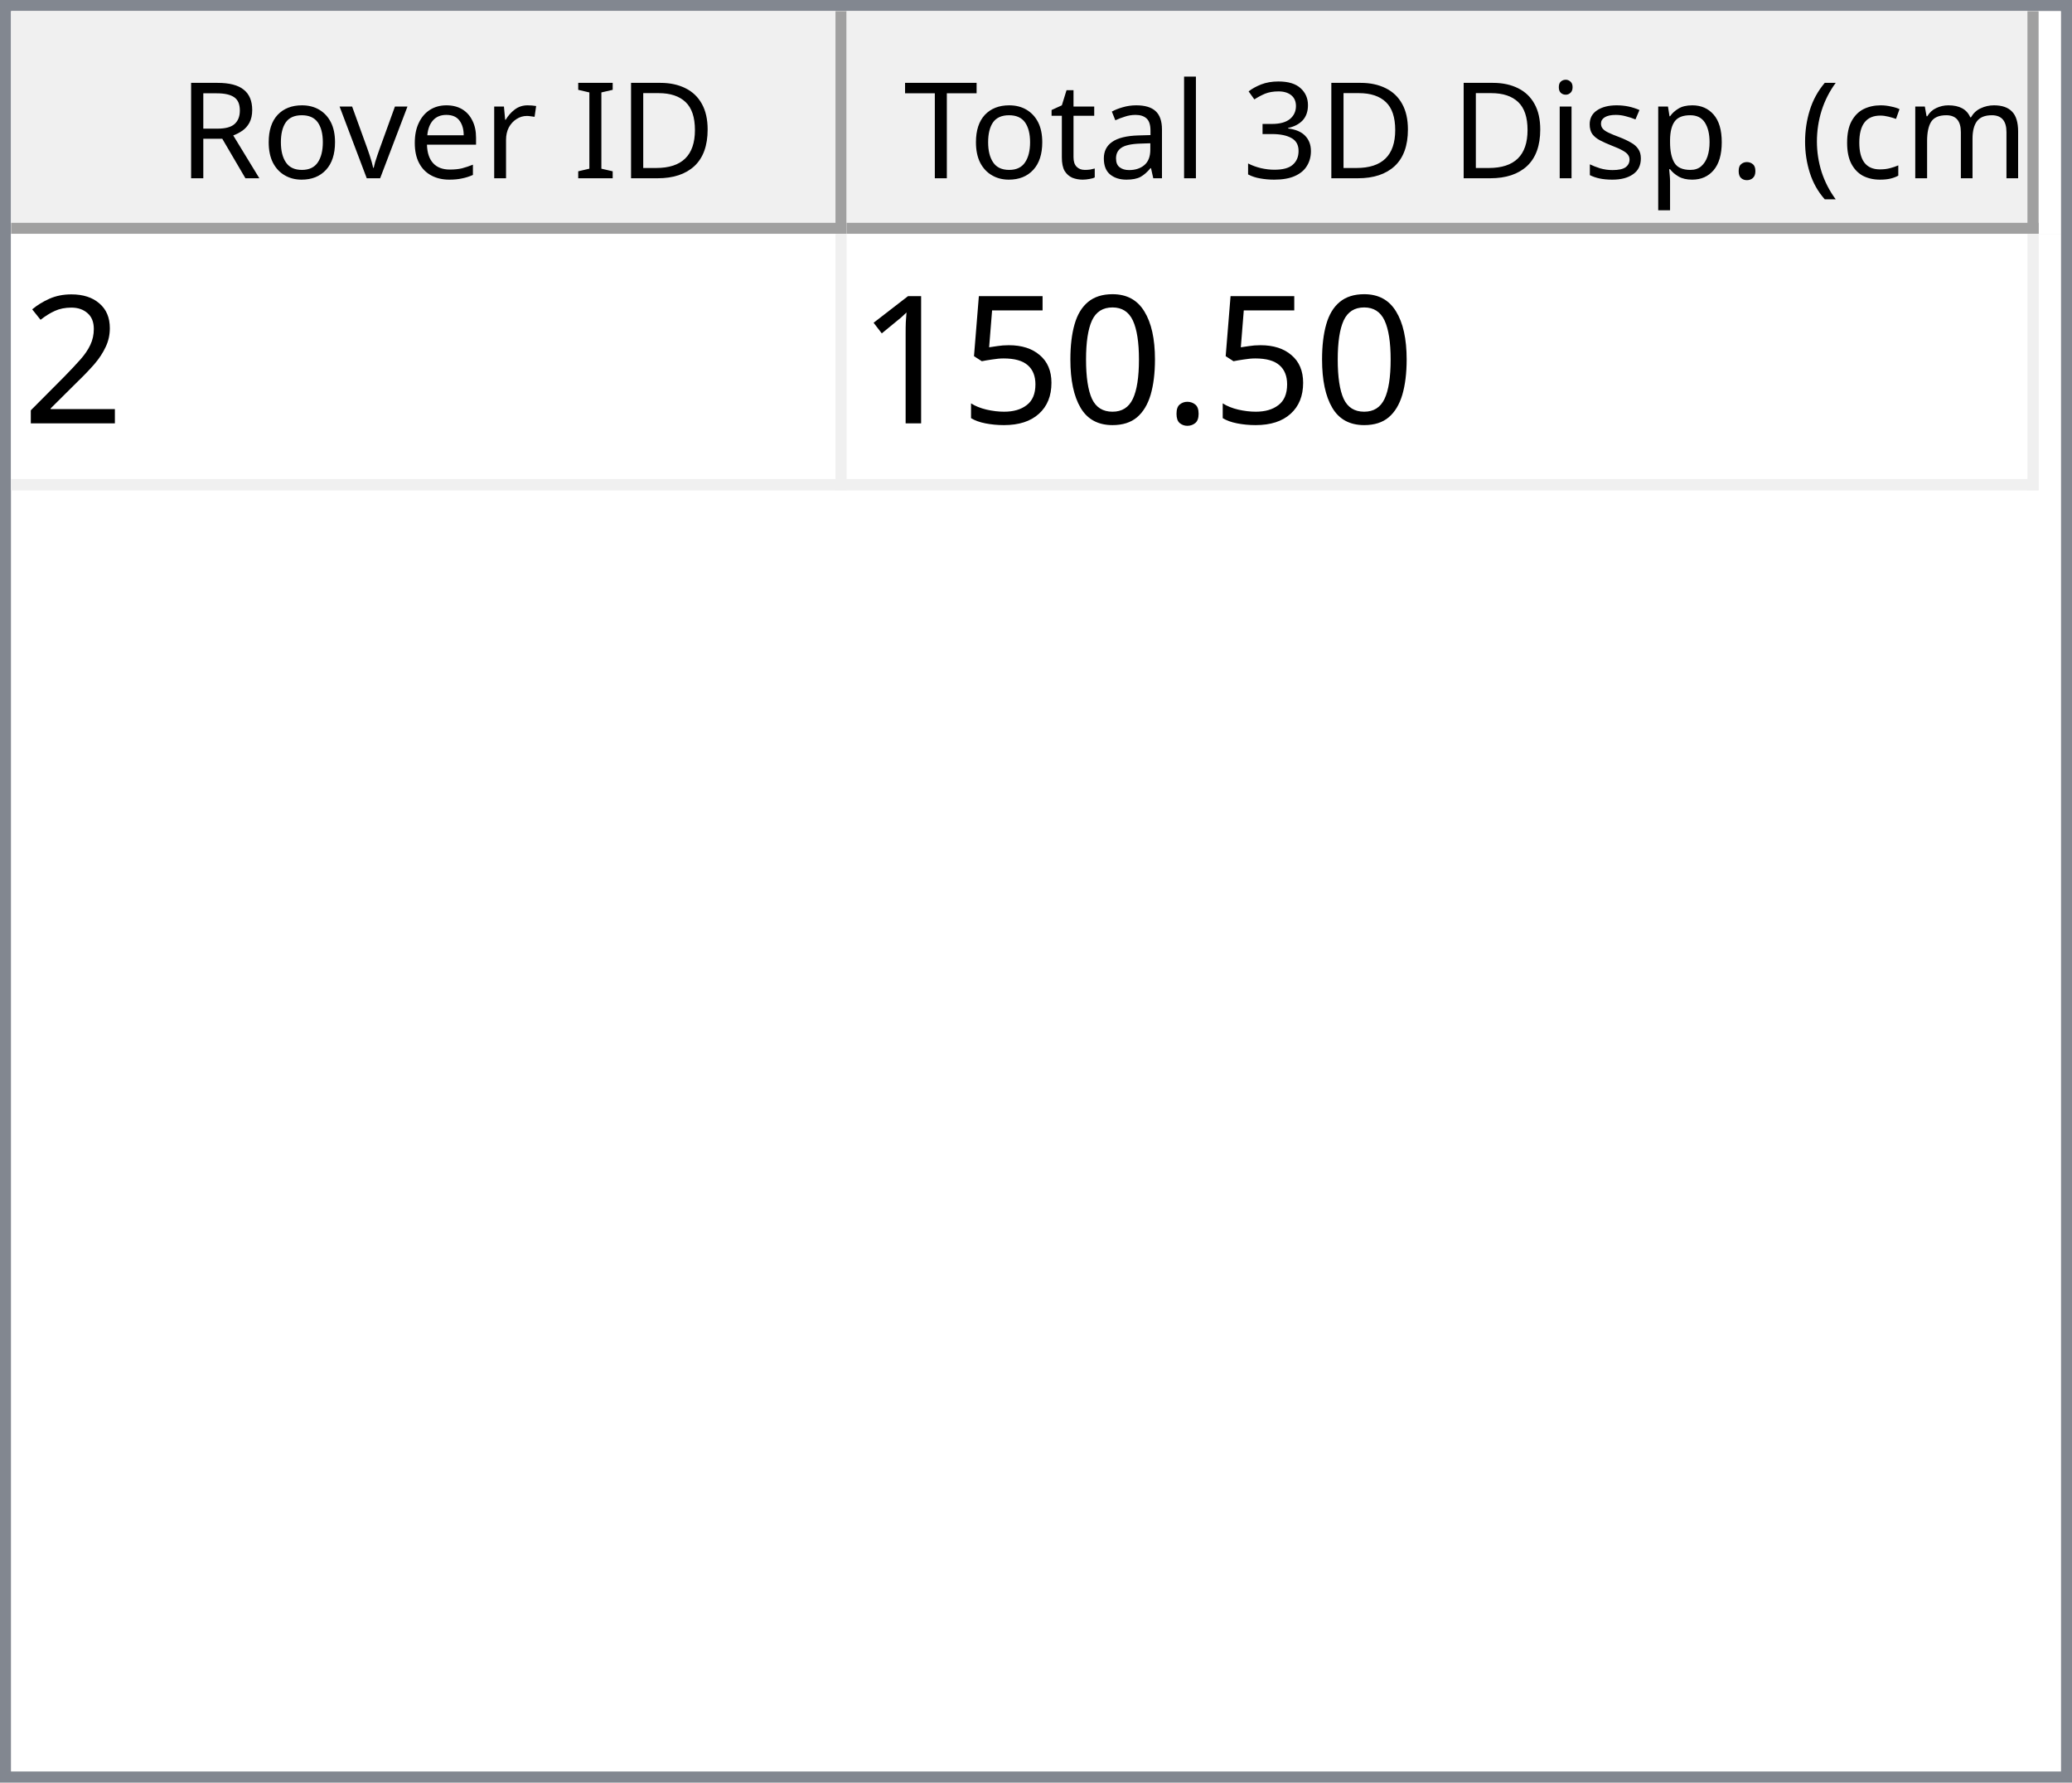
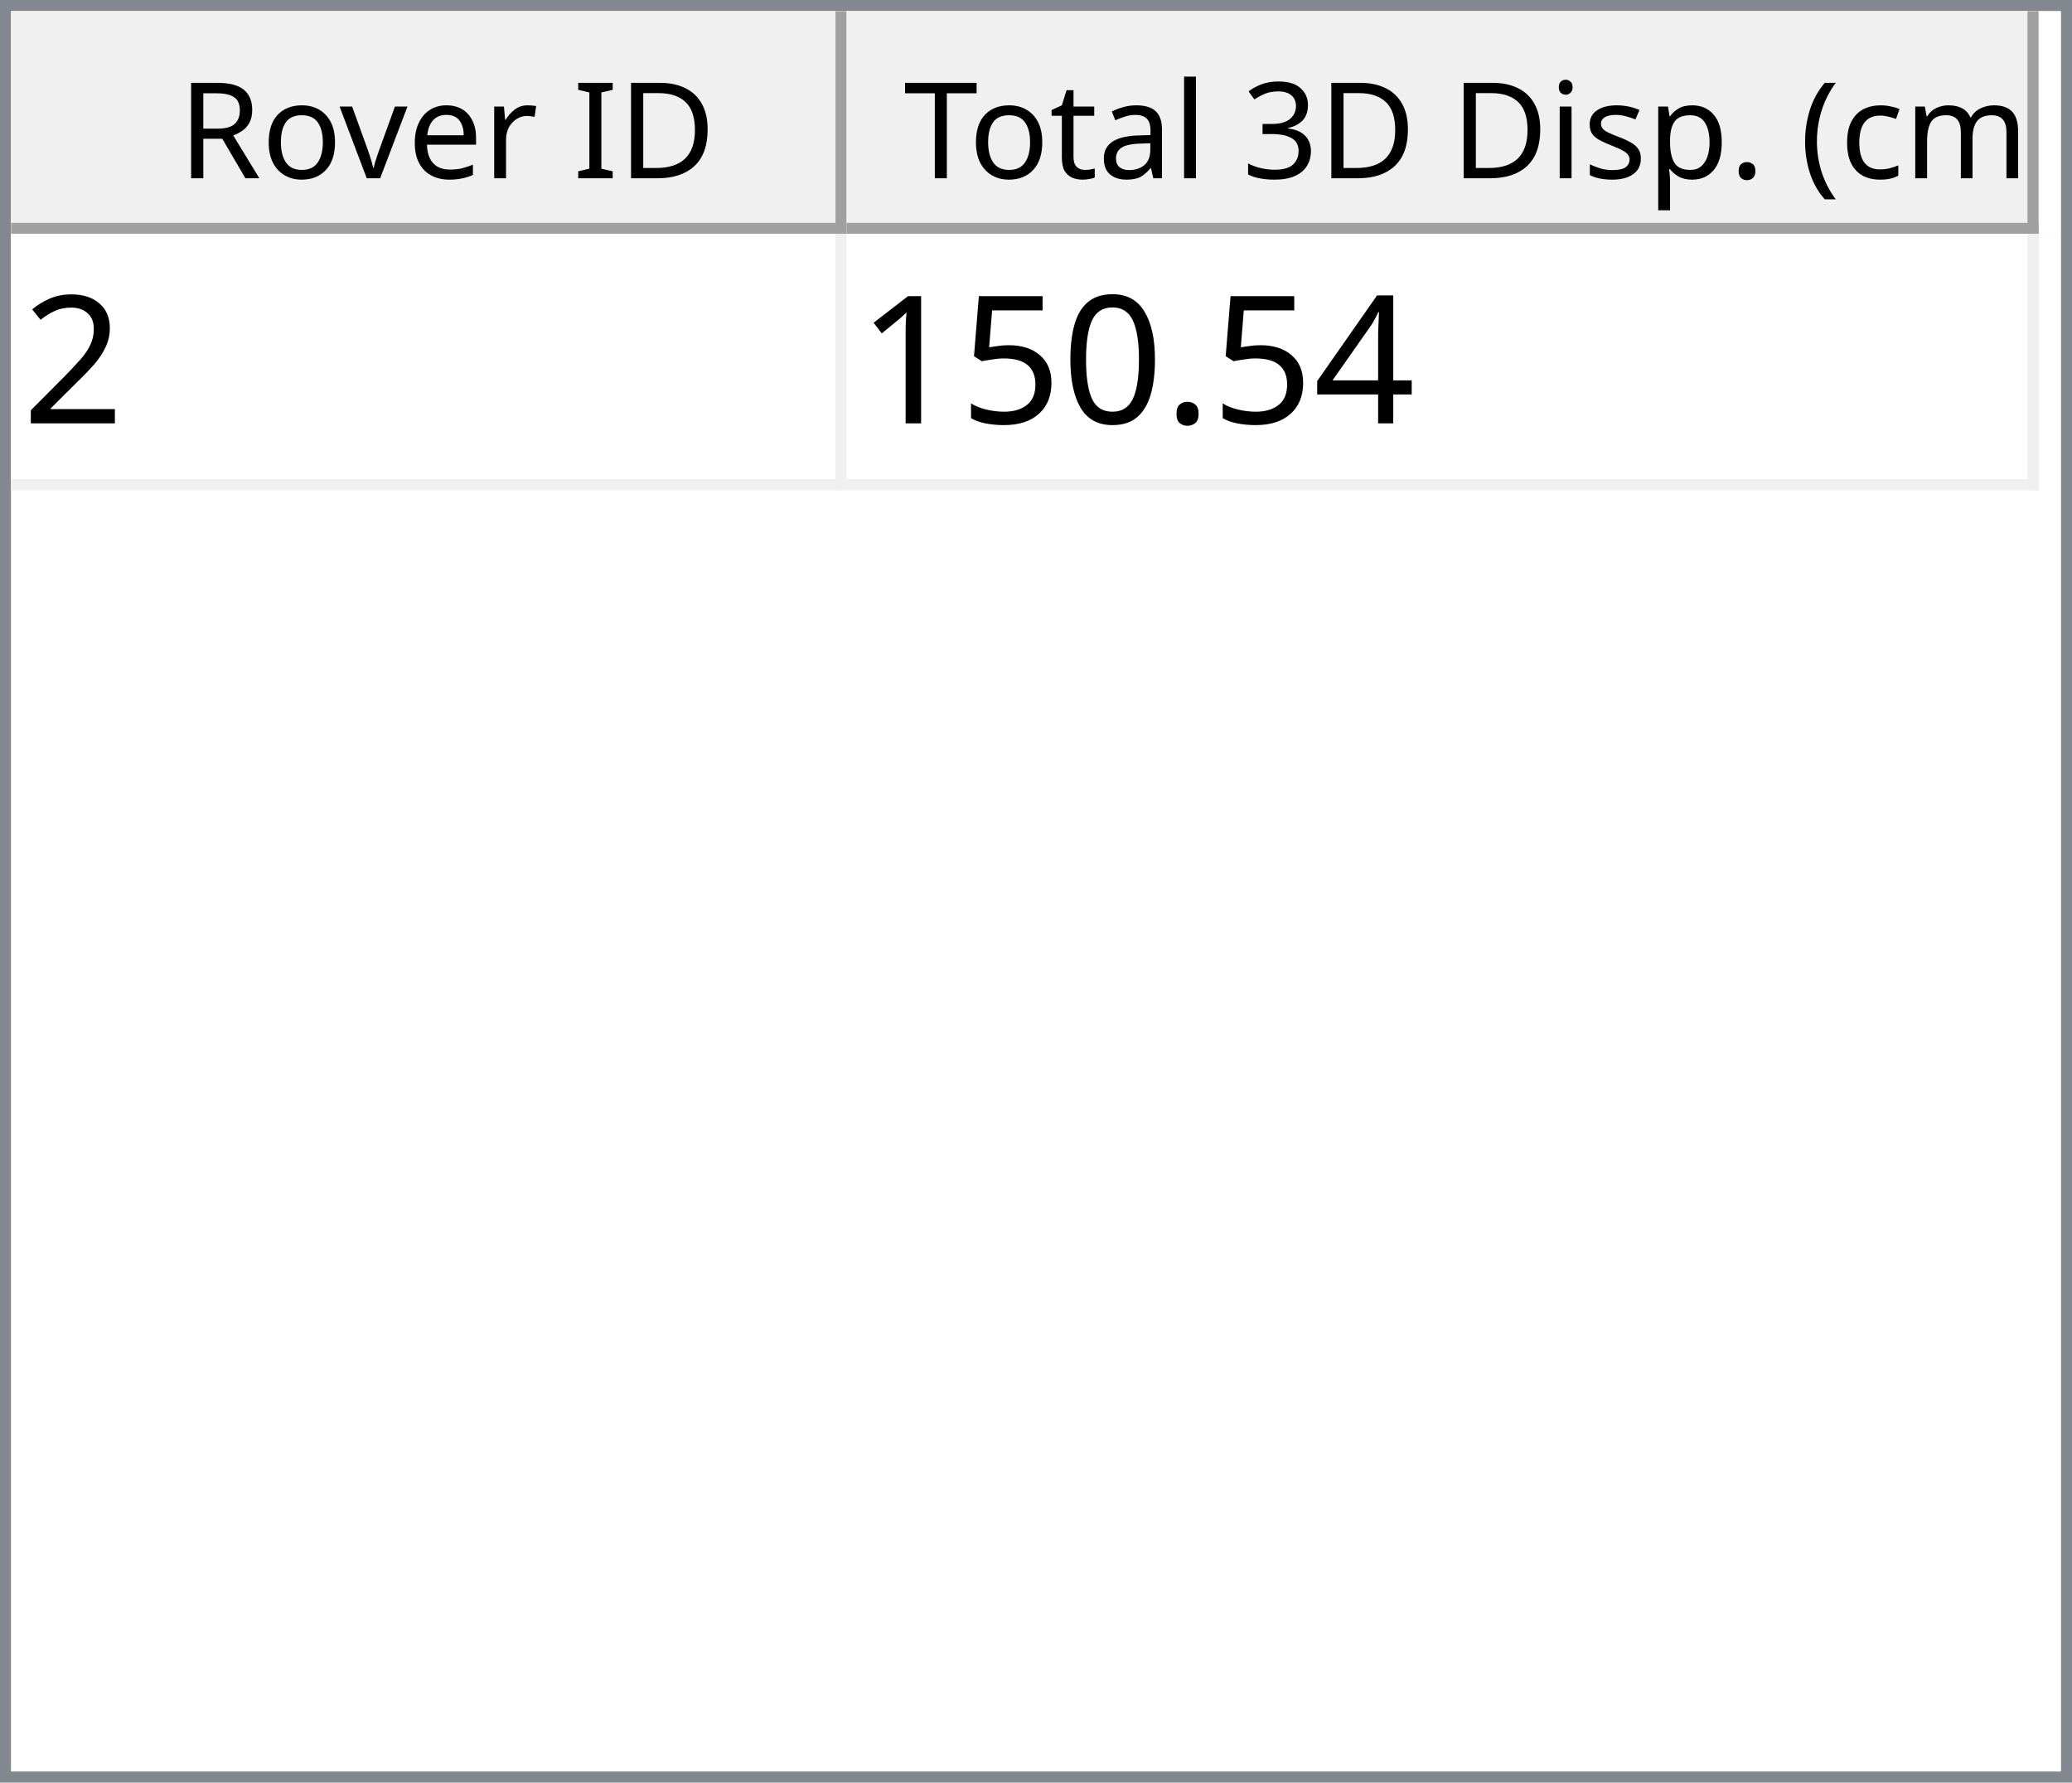
<svg xmlns="http://www.w3.org/2000/svg" style="fill-opacity:1; color-rendering:auto; color-interpolation:auto; text-rendering:auto; stroke:black; stroke-linecap:square; stroke-miterlimit:10; shape-rendering:auto; stroke-opacity:1; fill:black; stroke-dasharray:none; font-weight:normal; stroke-width:1; font-family:'Dialog'; font-style:normal; stroke-linejoin:miter; font-size:12px; stroke-dashoffset:0; image-rendering:auto;" width="186" height="160">
  <defs id="genericDefs" />
  <g>
    <defs id="defs1">
      <clipPath clipPathUnits="userSpaceOnUse" id="clipPath1">
        <path d="M0 0 L186 0 L186 160 L0 160 L0 0 Z" />
      </clipPath>
      <clipPath clipPathUnits="userSpaceOnUse" id="clipPath2">
        <path d="M0 0 L0 160 L186 160 L186 0 Z" />
      </clipPath>
      <clipPath clipPathUnits="userSpaceOnUse" id="clipPath3">
        <path d="M0 0 L0 20 L184 20 L184 0 Z" />
      </clipPath>
      <clipPath clipPathUnits="userSpaceOnUse" id="clipPath4">
        <path d="M0 0 L0 20 L75 20 L75 0 Z" />
      </clipPath>
      <clipPath clipPathUnits="userSpaceOnUse" id="clipPath5">
        <path d="M1 1 L1 19 L74 19 L74 1 Z" />
      </clipPath>
      <clipPath clipPathUnits="userSpaceOnUse" id="clipPath6">
        <path d="M0 0 L0 18 L73 18 L73 0 Z" />
      </clipPath>
      <clipPath clipPathUnits="userSpaceOnUse" id="clipPath7">
        <path d="M-0.5 -0.5 L-0.5 19.5 L74.5 19.5 L74.5 -0.5 Z" />
      </clipPath>
      <clipPath clipPathUnits="userSpaceOnUse" id="clipPath8">
        <path d="M0 0 L0 20 L107 20 L107 0 Z" />
      </clipPath>
      <clipPath clipPathUnits="userSpaceOnUse" id="clipPath9">
        <path d="M1 1 L1 19 L106 19 L106 1 Z" />
      </clipPath>
      <clipPath clipPathUnits="userSpaceOnUse" id="clipPath10">
        <path d="M0 0 L0 18 L105 18 L105 0 Z" />
      </clipPath>
      <clipPath clipPathUnits="userSpaceOnUse" id="clipPath11">
        <path d="M-0.5 -0.5 L-0.5 19.5 L106.5 19.5 L106.5 -0.5 Z" />
      </clipPath>
      <clipPath clipPathUnits="userSpaceOnUse" id="clipPath12">
        <path d="M0 0 L0 138 L184 138 L184 0 Z" />
      </clipPath>
      <clipPath clipPathUnits="userSpaceOnUse" id="clipPath13">
        <path d="M0 0 L0 23 L182 23 L182 0 Z" />
      </clipPath>
      <clipPath clipPathUnits="userSpaceOnUse" id="clipPath14">
        <path d="M-0.5 -0.5 L-0.5 22.5 L181.5 22.5 L181.5 -0.5 Z" />
      </clipPath>
      <clipPath clipPathUnits="userSpaceOnUse" id="clipPath15">
        <path d="M0 0 L0 22 L74 22 L74 0 Z" />
      </clipPath>
      <clipPath clipPathUnits="userSpaceOnUse" id="clipPath16">
        <path d="M0 0 L0 22 L106 22 L106 0 Z" />
      </clipPath>
      <font horiz-adv-x="64.551" id="font1">
        <font-face ascent="107.91" descent="25.098" units-per-em="100" style="font-style:normal; font-family:Segoe UI; font-weight:normal;" />
        <missing-glyph horiz-adv-x="64.551" d="M8.109 0 L8.109 68.266 L56.453 68.266 L56.453 0 L8.109 0 ZM15.328 7.234 L49.219 7.234 L49.219 61.031 L15.328 61.031 L15.328 7.234 Z" />
        <glyph unicode="D" horiz-adv-x="70.117" d="M9.188 0 L9.188 70.016 L28.516 70.016 Q65.531 70.016 65.531 35.891 Q65.531 19.672 55.25 9.836 Q44.969 0 27.734 0 L9.188 0 ZM17.391 62.594 L17.391 7.422 L27.828 7.422 Q41.609 7.422 49.273 14.797 Q56.938 22.172 56.938 35.688 Q56.938 62.594 28.328 62.594 L17.391 62.594 Z" />
        <glyph unicode="I" horiz-adv-x="26.611" d="M17.391 0 L9.188 0 L9.188 70.016 L17.391 70.016 L17.391 0 Z" />
        <glyph unicode=" " horiz-adv-x="27.393" d="" />
        <glyph unicode="r" horiz-adv-x="34.766" d="M34.188 41.891 Q32.078 43.5 28.125 43.5 Q23 43.5 19.555 38.672 Q16.109 33.844 16.109 25.484 L16.109 0 L8.109 0 L8.109 50 L16.109 50 L16.109 39.703 L16.312 39.703 Q18.016 44.969 21.531 47.922 Q25.047 50.875 29.391 50.875 Q32.516 50.875 34.188 50.203 L34.188 41.891 Z" />
        <glyph unicode="e" horiz-adv-x="52.295" d="M48.297 23 L12.984 23 Q13.188 14.656 17.484 10.109 Q21.781 5.562 29.297 5.562 Q37.75 5.562 44.828 11.141 L44.828 3.609 Q38.234 -1.172 27.391 -1.172 Q16.797 -1.172 10.742 5.641 Q4.688 12.453 4.688 24.812 Q4.688 36.469 11.305 43.82 Q17.922 51.172 27.734 51.172 Q37.547 51.172 42.922 44.828 Q48.297 38.484 48.297 27.203 L48.297 23 ZM40.094 29.781 Q40.047 36.719 36.75 40.578 Q33.453 44.438 27.594 44.438 Q21.922 44.438 17.969 40.383 Q14.016 36.328 13.094 29.781 L40.094 29.781 Z" />
        <glyph unicode="v" horiz-adv-x="47.9" d="M47.406 50 L27.484 0 L19.625 0 L0.688 50 L9.469 50 L22.172 13.672 Q23.578 9.672 23.922 6.688 L24.125 6.688 Q24.609 10.453 25.688 13.484 L38.969 50 L47.406 50 Z" />
        <glyph unicode="o" horiz-adv-x="58.594" d="M29 -1.172 Q17.922 -1.172 11.305 5.836 Q4.688 12.844 4.688 24.422 Q4.688 37.016 11.57 44.094 Q18.453 51.172 30.172 51.172 Q41.359 51.172 47.633 44.289 Q53.906 37.406 53.906 25.203 Q53.906 13.234 47.141 6.031 Q40.375 -1.172 29 -1.172 ZM29.594 44.438 Q21.875 44.438 17.383 39.188 Q12.891 33.938 12.891 24.703 Q12.891 15.828 17.43 10.695 Q21.969 5.562 29.594 5.562 Q37.359 5.562 41.531 10.594 Q45.703 15.625 45.703 24.906 Q45.703 34.281 41.531 39.359 Q37.359 44.438 29.594 44.438 Z" />
        <glyph unicode="R" horiz-adv-x="59.814" d="M59.375 0 L49.609 0 L37.891 19.625 Q36.281 22.359 34.766 24.289 Q33.25 26.219 31.664 27.438 Q30.078 28.656 28.25 29.219 Q26.422 29.781 24.125 29.781 L17.391 29.781 L17.391 0 L9.188 0 L9.188 70.016 L30.078 70.016 Q34.672 70.016 38.555 68.867 Q42.438 67.719 45.289 65.375 Q48.141 63.031 49.758 59.547 Q51.375 56.062 51.375 51.375 Q51.375 47.703 50.273 44.656 Q49.172 41.609 47.148 39.211 Q45.125 36.812 42.266 35.133 Q39.406 33.453 35.844 32.516 L35.844 32.328 Q37.594 31.547 38.891 30.547 Q40.188 29.547 41.359 28.18 Q42.531 26.812 43.68 25.078 Q44.828 23.344 46.234 21.047 L59.375 0 ZM17.391 62.594 L17.391 37.203 L28.516 37.203 Q31.594 37.203 34.203 38.133 Q36.812 39.062 38.719 40.797 Q40.625 42.531 41.703 45.047 Q42.781 47.562 42.781 50.688 Q42.781 56.297 39.141 59.445 Q35.5 62.594 28.609 62.594 L17.391 62.594 Z" />
        <glyph unicode=")" horiz-adv-x="30.176" d="M8.297 -15.922 L1.172 -15.922 Q16.406 2.344 16.406 26.812 Q16.406 51.469 1.078 70.016 L8.297 70.016 Q23.531 52.156 23.531 26.703 Q23.531 1.375 8.297 -15.922 Z" />
        <glyph unicode="m" horiz-adv-x="86.133" d="M79.109 0 L71.094 0 L71.094 28.719 Q71.094 37.016 68.531 40.727 Q65.969 44.438 59.906 44.438 Q54.781 44.438 51.195 39.75 Q47.609 35.062 47.609 28.516 L47.609 0 L39.594 0 L39.594 29.688 Q39.594 44.438 28.219 44.438 Q22.953 44.438 19.531 40.016 Q16.109 35.594 16.109 28.516 L16.109 0 L8.109 0 L8.109 50 L16.109 50 L16.109 42.094 L16.312 42.094 Q21.625 51.172 31.844 51.172 Q36.969 51.172 40.773 48.312 Q44.578 45.453 46 40.828 Q51.562 51.172 62.594 51.172 Q79.109 51.172 79.109 30.812 L79.109 0 Z" />
        <glyph unicode="c" horiz-adv-x="46.191" d="M42.188 2.297 Q36.422 -1.172 28.516 -1.172 Q17.828 -1.172 11.258 5.789 Q4.688 12.75 4.688 23.828 Q4.688 36.188 11.766 43.68 Q18.844 51.172 30.672 51.172 Q37.25 51.172 42.281 48.734 L42.281 40.531 Q36.719 44.438 30.375 44.438 Q22.703 44.438 17.797 38.945 Q12.891 33.453 12.891 24.516 Q12.891 15.719 17.508 10.641 Q22.125 5.562 29.891 5.562 Q36.422 5.562 42.188 9.906 L42.188 2.297 Z" />
        <glyph unicode="(" horiz-adv-x="30.176" d="M29.109 -15.922 L21.969 -15.922 Q6.844 1.375 6.844 26.703 Q6.844 52.156 21.969 70.016 L29.203 70.016 Q13.875 51.469 13.875 26.812 Q13.875 2.344 29.109 -15.922 Z" />
        <glyph unicode="." horiz-adv-x="21.68" d="M10.891 -1.078 Q8.641 -1.078 7.055 0.539 Q5.469 2.156 5.469 4.391 Q5.469 6.641 7.055 8.273 Q8.641 9.906 10.891 9.906 Q13.188 9.906 14.797 8.273 Q16.406 6.641 16.406 4.391 Q16.406 2.156 14.797 0.539 Q13.188 -1.078 10.891 -1.078 Z" />
        <glyph unicode="p" horiz-adv-x="58.789" d="M16.312 7.234 L16.109 7.234 L16.109 -23 L8.109 -23 L8.109 50 L16.109 50 L16.109 41.219 L16.312 41.219 Q22.219 51.172 33.594 51.172 Q43.266 51.172 48.688 44.461 Q54.109 37.75 54.109 26.469 Q54.109 13.922 48 6.375 Q41.891 -1.172 31.297 -1.172 Q21.578 -1.172 16.312 7.234 ZM16.109 27.391 L16.109 20.406 Q16.109 14.203 20.141 9.883 Q24.172 5.562 30.375 5.562 Q37.641 5.562 41.773 11.133 Q45.906 16.703 45.906 26.609 Q45.906 34.969 42.047 39.703 Q38.188 44.438 31.594 44.438 Q24.609 44.438 20.359 39.578 Q16.109 34.719 16.109 27.391 Z" />
        <glyph unicode="s" horiz-adv-x="42.432" d="M5.078 1.812 L5.078 10.406 Q11.625 5.562 19.484 5.562 Q30.031 5.562 30.031 12.594 Q30.031 14.594 29.125 15.992 Q28.219 17.391 26.68 18.461 Q25.141 19.531 23.07 20.383 Q21 21.234 18.609 22.172 Q15.281 23.484 12.766 24.828 Q10.25 26.172 8.57 27.859 Q6.891 29.547 6.031 31.695 Q5.172 33.844 5.172 36.719 Q5.172 40.234 6.789 42.945 Q8.406 45.656 11.086 47.484 Q13.766 49.312 17.211 50.242 Q20.656 51.172 24.312 51.172 Q30.812 51.172 35.938 48.922 L35.938 40.828 Q30.422 44.438 23.25 44.438 Q21 44.438 19.195 43.922 Q17.391 43.406 16.094 42.477 Q14.797 41.547 14.086 40.258 Q13.375 38.969 13.375 37.406 Q13.375 35.453 14.086 34.133 Q14.797 32.812 16.164 31.789 Q17.531 30.766 19.484 29.938 Q21.438 29.109 23.922 28.125 Q27.25 26.859 29.883 25.516 Q32.516 24.172 34.375 22.484 Q36.234 20.797 37.234 18.602 Q38.234 16.406 38.234 13.375 Q38.234 9.672 36.602 6.938 Q34.969 4.203 32.234 2.398 Q29.5 0.594 25.93 -0.289 Q22.359 -1.172 18.453 -1.172 Q10.75 -1.172 5.078 1.812 Z" />
        <glyph unicode="i" horiz-adv-x="24.219" d="M12.203 62.703 Q10.062 62.703 8.547 64.164 Q7.031 65.625 7.031 67.875 Q7.031 70.125 8.547 71.609 Q10.062 73.094 12.203 73.094 Q14.406 73.094 15.945 71.609 Q17.484 70.125 17.484 67.875 Q17.484 65.719 15.945 64.211 Q14.406 62.703 12.203 62.703 ZM16.109 0 L8.109 0 L8.109 50 L16.109 50 L16.109 0 Z" />
        <glyph unicode="3" horiz-adv-x="53.906" d="M46.531 19.828 Q46.531 15.094 44.75 11.211 Q42.969 7.328 39.719 4.57 Q36.469 1.812 31.93 0.297 Q27.391 -1.219 21.922 -1.219 Q11.922 -1.219 6 2.594 L6 11.188 Q13.094 5.609 22.219 5.609 Q25.875 5.609 28.828 6.539 Q31.781 7.469 33.906 9.227 Q36.031 10.984 37.18 13.477 Q38.328 15.969 38.328 19.094 Q38.328 32.812 18.797 32.812 L12.984 32.812 L12.984 39.594 L18.5 39.594 Q35.797 39.594 35.797 52.484 Q35.797 64.406 22.609 64.406 Q15.188 64.406 8.688 59.422 L8.688 67.188 Q15.375 71.188 24.609 71.188 Q29 71.188 32.57 69.969 Q36.141 68.75 38.68 66.555 Q41.219 64.359 42.609 61.281 Q44 58.203 44 54.5 Q44 40.672 30.031 36.719 L30.031 36.531 Q33.594 36.141 36.625 34.797 Q39.656 33.453 41.852 31.305 Q44.047 29.156 45.289 26.25 Q46.531 23.344 46.531 19.828 Z" />
        <glyph unicode="l" horiz-adv-x="24.219" d="M16.109 0 L8.109 0 L8.109 74.031 L16.109 74.031 L16.109 0 Z" />
        <glyph unicode="a" horiz-adv-x="50.879" d="M43.891 0 L35.891 0 L35.891 7.812 L35.688 7.812 Q30.469 -1.172 20.312 -1.172 Q12.844 -1.172 8.617 2.781 Q4.391 6.734 4.391 13.281 Q4.391 27.297 20.906 29.594 L35.891 31.688 Q35.891 44.438 25.594 44.438 Q16.547 44.438 9.281 38.281 L9.281 46.484 Q16.656 51.172 26.266 51.172 Q43.891 51.172 43.891 32.516 L43.891 0 ZM35.891 25.297 L23.828 23.641 Q18.266 22.859 15.43 20.875 Q12.594 18.891 12.594 13.875 Q12.594 10.203 15.211 7.883 Q17.828 5.562 22.172 5.562 Q28.125 5.562 32.008 9.742 Q35.891 13.922 35.891 20.312 L35.891 25.297 Z" />
        <glyph unicode="t" horiz-adv-x="33.887" d="M31.297 0.484 Q28.469 -1.078 23.828 -1.078 Q10.688 -1.078 10.688 13.578 L10.688 43.172 L2.094 43.172 L2.094 50 L10.688 50 L10.688 62.203 L18.703 64.797 L18.703 50 L31.297 50 L31.297 43.172 L18.703 43.172 L18.703 14.984 Q18.703 9.969 20.414 7.82 Q22.125 5.672 26.078 5.672 Q29.109 5.672 31.297 7.328 L31.297 0.484 Z" />
        <glyph unicode="T" horiz-adv-x="52.393" d="M50.594 62.594 L30.375 62.594 L30.375 0 L22.172 0 L22.172 62.594 L2 62.594 L2 70.016 L50.594 70.016 L50.594 62.594 Z" />
      </font>
      <font horiz-adv-x="75.0" id="font2">
        <font-face ascent="100.537" descent="21.973" units-per-em="100" style="font-style:normal; font-family:sans-serif; font-weight:normal;" />
        <missing-glyph horiz-adv-x="75.0" d="M12.5 0 L12.5 62.5 L62.5 62.5 L62.5 0 L12.5 0 ZM14.062 1.562 L60.938 1.562 L60.938 60.938 L14.062 60.938 L14.062 1.562 Z" />
        <glyph unicode="2" horiz-adv-x="55.615" d="M50.344 8.453 L50.344 0 L3.031 0 Q2.938 3.172 4.047 6.109 Q5.859 10.938 9.836 15.625 Q13.812 20.312 21.344 26.469 Q33.016 36.031 37.117 41.625 Q41.219 47.219 41.219 52.203 Q41.219 57.422 37.477 61.008 Q33.734 64.594 27.734 64.594 Q21.391 64.594 17.578 60.789 Q13.766 56.984 13.719 50.25 L4.688 51.172 Q5.609 61.281 11.664 66.578 Q17.719 71.875 27.938 71.875 Q38.234 71.875 44.242 66.164 Q50.25 60.453 50.25 52 Q50.25 47.703 48.492 43.555 Q46.734 39.406 42.656 34.812 Q38.578 30.219 29.109 22.219 Q21.188 15.578 18.945 13.211 Q16.703 10.844 15.234 8.453 L50.344 8.453 Z" />
+         <glyph unicode="4" horiz-adv-x="55.615" d="M32.328 0 L32.328 17.141 L1.266 17.141 L1.266 25.203 L33.938 71.578 L41.109 71.578 L41.109 25.203 L50.781 25.203 L50.781 17.141 L41.109 17.141 L41.109 0 L32.328 0 ZM32.328 25.203 L32.328 57.469 L9.906 25.203 L32.328 25.203 Z" />
        <glyph unicode="." horiz-adv-x="27.783" d="M9.078 0 L9.078 10.016 L19.094 10.016 L19.094 0 L9.078 0 Z" />
        <glyph unicode="0" horiz-adv-x="55.615" d="M4.156 35.297 Q4.156 48 6.766 55.742 Q9.375 63.484 14.523 67.68 Q19.672 71.875 27.484 71.875 Q33.25 71.875 37.594 69.555 Q41.938 67.234 44.773 62.867 Q47.609 58.5 49.219 52.227 Q50.828 45.953 50.828 35.297 Q50.828 22.703 48.242 14.969 Q45.656 7.234 40.508 3.008 Q35.359 -1.219 27.484 -1.219 Q17.141 -1.219 11.234 6.203 Q4.156 15.141 4.156 35.297 ZM13.188 35.297 Q13.188 17.672 17.312 11.836 Q21.438 6 27.484 6 Q33.547 6 37.672 11.859 Q41.797 17.719 41.797 35.297 Q41.797 52.984 37.672 58.789 Q33.547 64.594 27.391 64.594 Q21.344 64.594 17.719 59.469 Q13.188 52.938 13.188 35.297 Z" />
        <glyph unicode="5" horiz-adv-x="55.615" d="M4.156 18.75 L13.375 19.531 Q14.406 12.797 18.141 9.398 Q21.875 6 27.156 6 Q33.5 6 37.891 10.789 Q42.281 15.578 42.281 23.484 Q42.281 31 38.062 35.352 Q33.844 39.703 27 39.703 Q22.75 39.703 19.336 37.773 Q15.922 35.844 13.969 32.766 L5.719 33.844 L12.641 70.609 L48.25 70.609 L48.25 62.203 L19.672 62.203 L15.828 42.969 Q22.266 47.469 29.344 47.469 Q38.719 47.469 45.164 40.969 Q51.609 34.469 51.609 24.266 Q51.609 14.547 45.953 7.469 Q39.062 -1.219 27.156 -1.219 Q17.391 -1.219 11.211 4.25 Q5.031 9.719 4.156 18.75 Z" />
        <glyph unicode="1" horiz-adv-x="55.615" d="M37.25 0 L28.469 0 L28.469 56 Q25.297 52.984 20.141 49.953 Q14.984 46.922 10.891 45.406 L10.891 53.906 Q18.266 57.375 23.781 62.305 Q29.297 67.234 31.594 71.875 L37.25 71.875 L37.25 0 Z" />
      </font>
    </defs>
    <g style="fill:white; stroke:white;">
      <rect x="0" y="0" width="186" style="clip-path:url(#clipPath1); stroke:none;" height="160" />
    </g>
    <g style="fill:white; text-rendering:optimizeSpeed; color-rendering:optimizeSpeed; image-rendering:optimizeSpeed; shape-rendering:crispEdges; stroke:white; color-interpolation:sRGB;">
      <rect x="0" width="186" height="160" y="0" style="stroke:none;" />
      <path style="stroke:none;" d="M0 160 L186 160 L186 0 L0 0 Z" />
    </g>
    <g style="fill:rgb(240,240,240); font-family:'Segoe UI'; stroke:rgb(240,240,240);">
      <rect x="0" y="0" width="186" style="clip-path:url(#clipPath2); stroke:none;" height="160" />
    </g>
    <g style="fill:rgb(130,135,144); font-family:'Segoe UI'; stroke:rgb(130,135,144);">
      <path d="M0 0 L186 0 L186 160 L0 160 L0 0 ZM1 1 L185 1 L185 159 L1 159 L1 1 Z" style="fill-rule:evenodd; clip-path:url(#clipPath2); stroke:none;" />
    </g>
    <g style="fill:white; font-family:'Segoe UI'; stroke:white;" transform="translate(1,1)">
      <rect x="0" y="0" width="184" style="clip-path:url(#clipPath3); stroke:none;" height="20" />
    </g>
    <g style="fill:rgb(240,240,240); font-family:'Segoe UI'; stroke:rgb(240,240,240);" transform="translate(1,1)">
      <rect x="0" y="0" width="75" style="clip-path:url(#clipPath4); stroke:none;" height="20" />
    </g>
    <g style="font-family:'Segoe UI';" transform="translate(2,2)">
      <text x="14" xml:space="preserve" y="14" style="clip-path:url(#clipPath6); stroke:none;">Rover ID</text>
    </g>
    <g style="fill:rgb(160,160,160); font-family:'Segoe UI'; stroke:rgb(160,160,160); stroke-linejoin:bevel;" transform="translate(1.5,1.5)">
      <line x1="74" x2="74" y1="0" style="fill:none; clip-path:url(#clipPath7);" y2="19" />
    </g>
    <g style="fill:rgb(160,160,160); font-family:'Segoe UI'; stroke:rgb(160,160,160); stroke-linejoin:bevel;" transform="matrix(1,0,0,1,1,1) translate(0.5,0.5)">
      <line x1="0" x2="74" y1="19" style="fill:none; clip-path:url(#clipPath7);" y2="19" />
    </g>
    <g style="fill:rgb(240,240,240); font-family:'Segoe UI'; stroke:rgb(240,240,240);" transform="translate(76,1)">
      <rect x="0" y="0" width="107" style="clip-path:url(#clipPath8); stroke:none;" height="20" />
    </g>
    <g style="font-family:'Segoe UI';" transform="translate(77,2)">
      <text x="1" xml:space="preserve" y="14" style="clip-path:url(#clipPath10); stroke:none;"> Total 3D Disp. (cm)</text>
    </g>
    <g style="fill:rgb(160,160,160); font-family:'Segoe UI'; stroke:rgb(160,160,160); stroke-linejoin:bevel;" transform="translate(76.5,1.5)">
      <line x1="106" x2="106" y1="0" style="fill:none; clip-path:url(#clipPath11);" y2="19" />
    </g>
    <g style="fill:rgb(160,160,160); font-family:'Segoe UI'; stroke:rgb(160,160,160); stroke-linejoin:bevel;" transform="matrix(1,0,0,1,76,1) translate(0.5,0.5)">
      <line x1="0" x2="106" y1="19" style="fill:none; clip-path:url(#clipPath11);" y2="19" />
    </g>
    <g style="fill:white; font-family:'Segoe UI'; stroke:white;" transform="translate(1,21)">
      <rect x="0" y="0" width="184" style="clip-path:url(#clipPath12); stroke:none;" height="138" />
    </g>
    <g style="fill:rgb(240,240,240); font-size:16px; font-family:sans-serif; stroke:rgb(240,240,240);" transform="translate(1,21)">
      <rect x="0" y="0" width="182" style="clip-path:url(#clipPath13); stroke:none;" height="23" />
      <line transform="translate(0.5,0.5)" x1="0" x2="181" y1="22" style="clip-path:url(#clipPath14); fill:none; stroke-linejoin:bevel;" y2="22" />
    </g>
    <g transform="matrix(1,0,0,1,1,21) translate(0.5,0.5)" style="fill:rgb(240,240,240); font-size:16px; font-family:sans-serif; stroke:rgb(240,240,240); stroke-linejoin:bevel;">
      <line x1="74" x2="74" y1="0" style="fill:none; clip-path:url(#clipPath14);" y2="22" />
    </g>
    <g transform="matrix(1,0,0,1,1,21) translate(0.5,0.5)" style="fill:rgb(240,240,240); font-size:16px; font-family:sans-serif; stroke:rgb(240,240,240); stroke-linejoin:bevel;">
      <line x1="181" x2="181" y1="0" style="fill:none; clip-path:url(#clipPath14);" y2="22" />
    </g>
    <g style="fill:white; font-size:16px; font-family:sans-serif; stroke:white;" transform="matrix(1,0,0,1,1,21)">
      <rect x="0" y="0" width="74" style="clip-path:url(#clipPath15); stroke:none;" height="22" />
      <text x="1" y="17" style="fill:black; clip-path:url(#clipPath15); stroke:none;" xml:space="preserve">2</text>
    </g>
    <g style="fill:white; font-size:16px; font-family:sans-serif; stroke:white;" transform="matrix(1,0,0,1,1,21) translate(75,0)">
      <rect x="0" y="0" width="106" style="clip-path:url(#clipPath16); stroke:none;" height="22" />
-       <text x="1" y="17" style="fill:black; clip-path:url(#clipPath16); stroke:none;" xml:space="preserve">150.50</text>
+       <text x="1" y="17" style="fill:black; clip-path:url(#clipPath16); stroke:none;" xml:space="preserve">150.54</text>
    </g>
  </g>
</svg>
